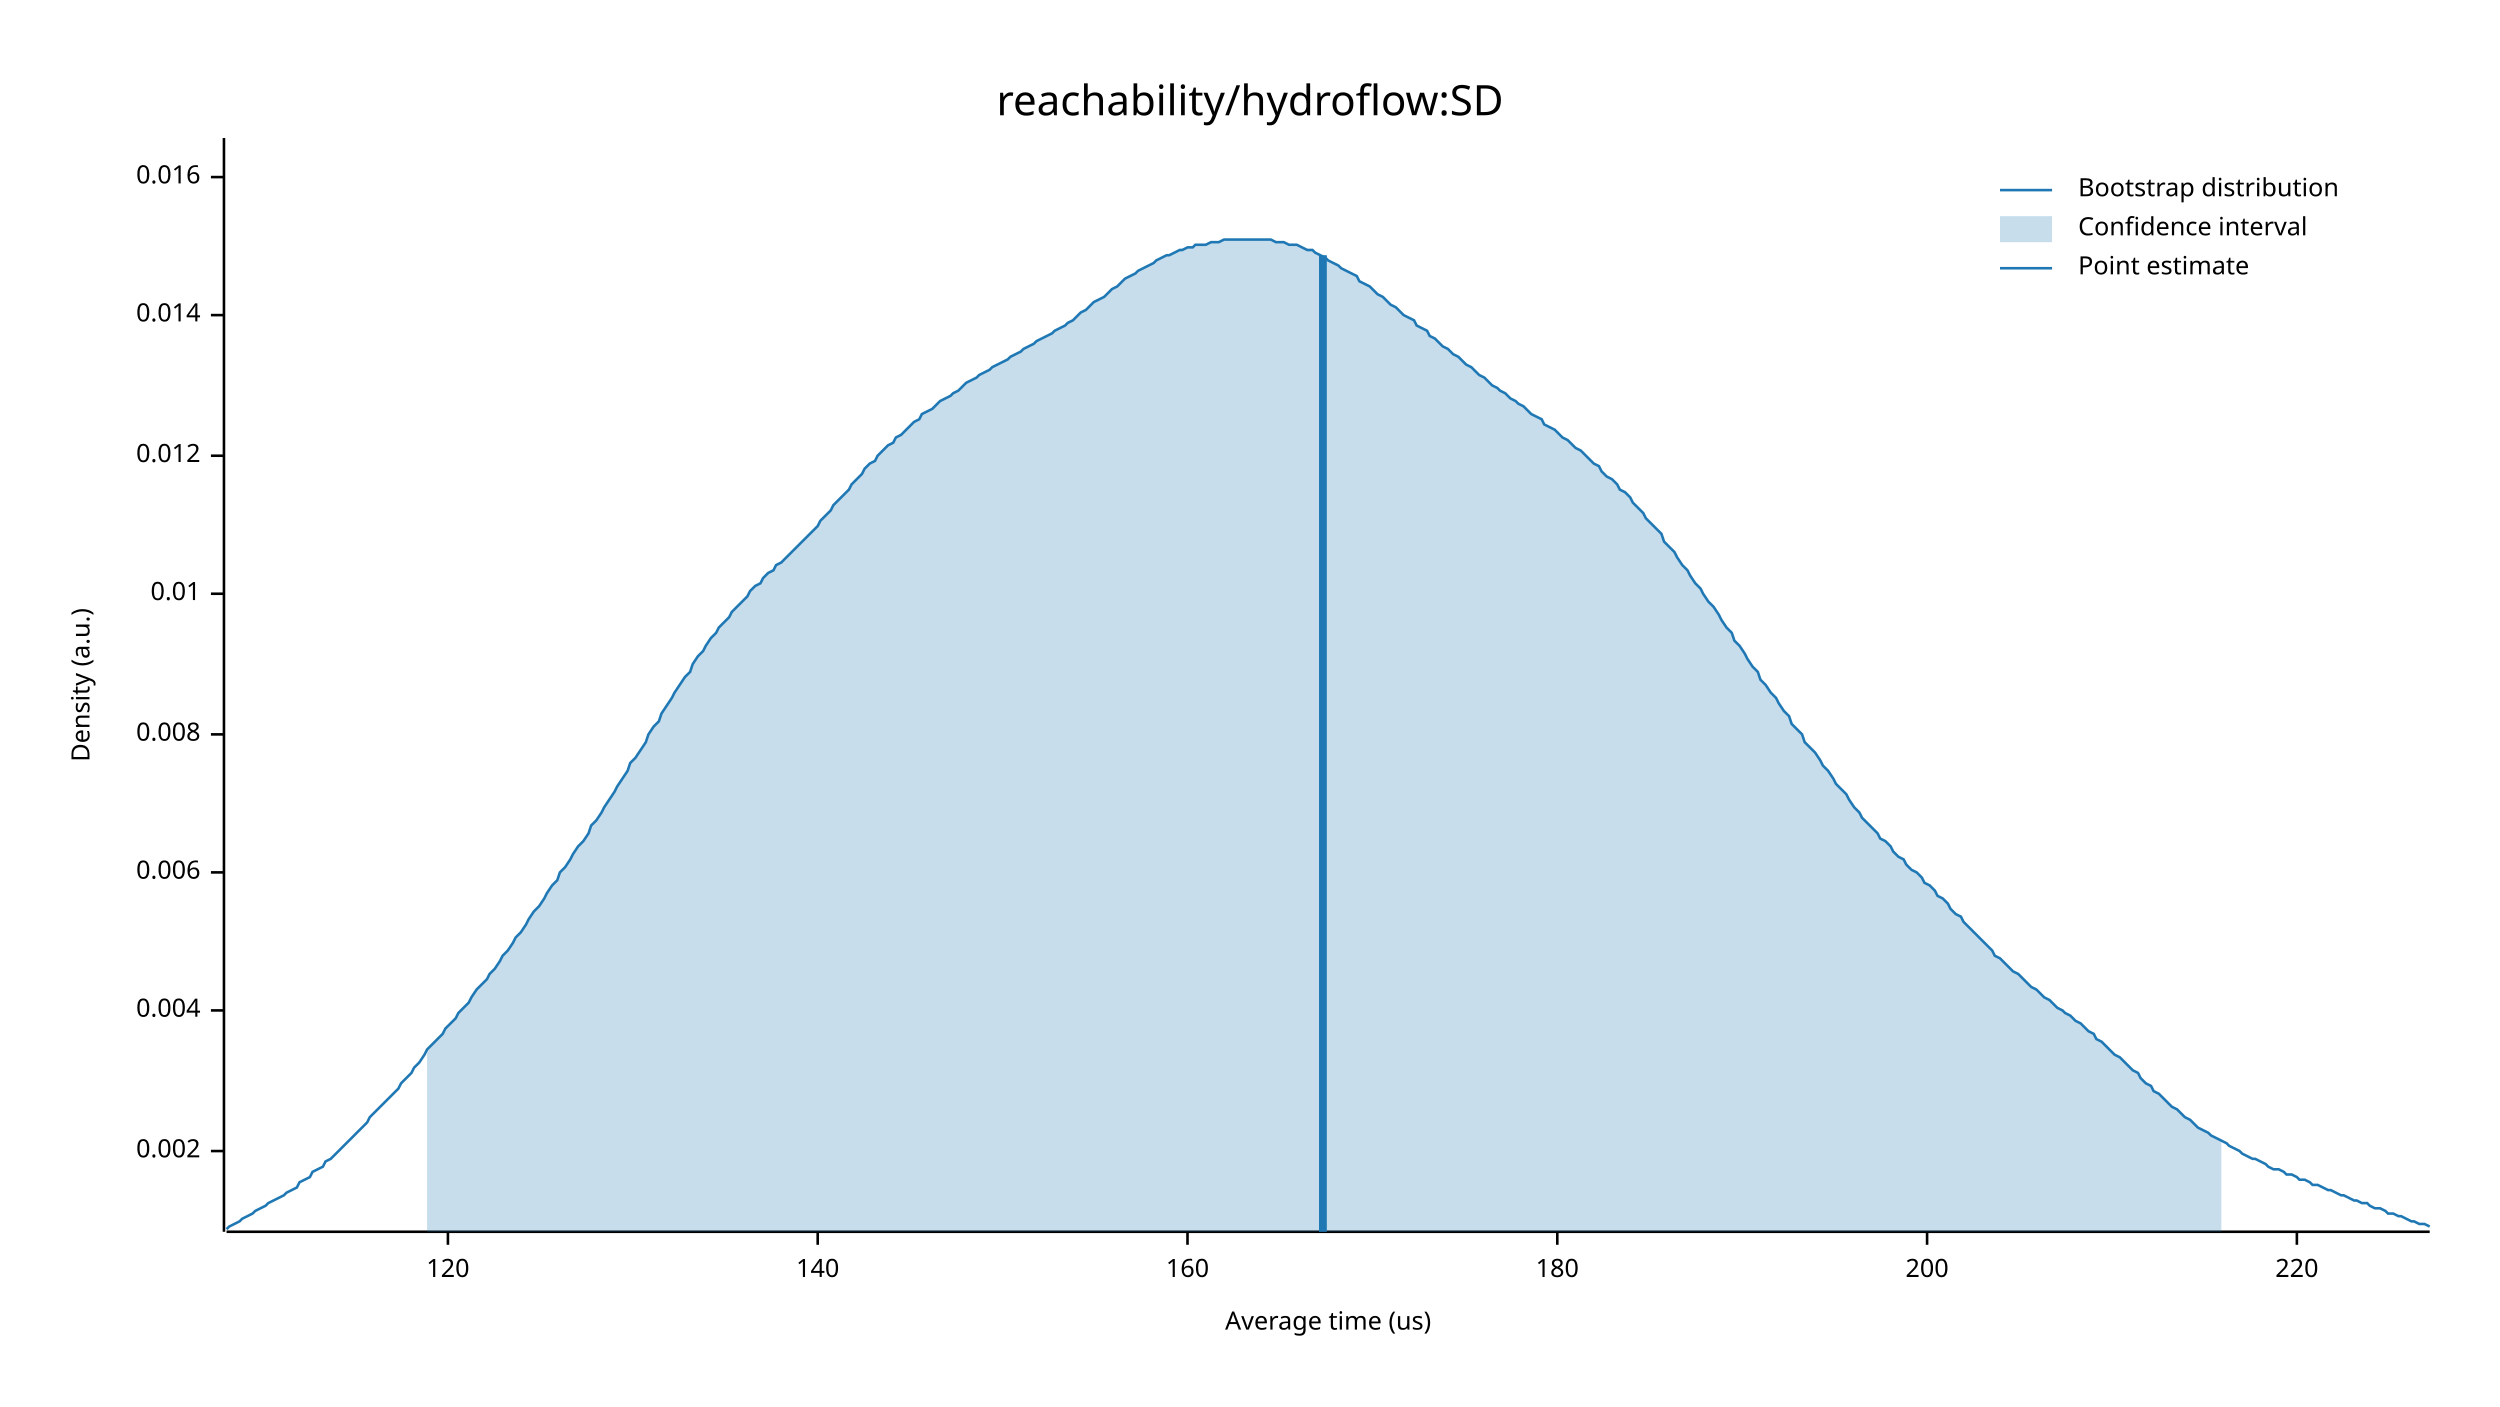
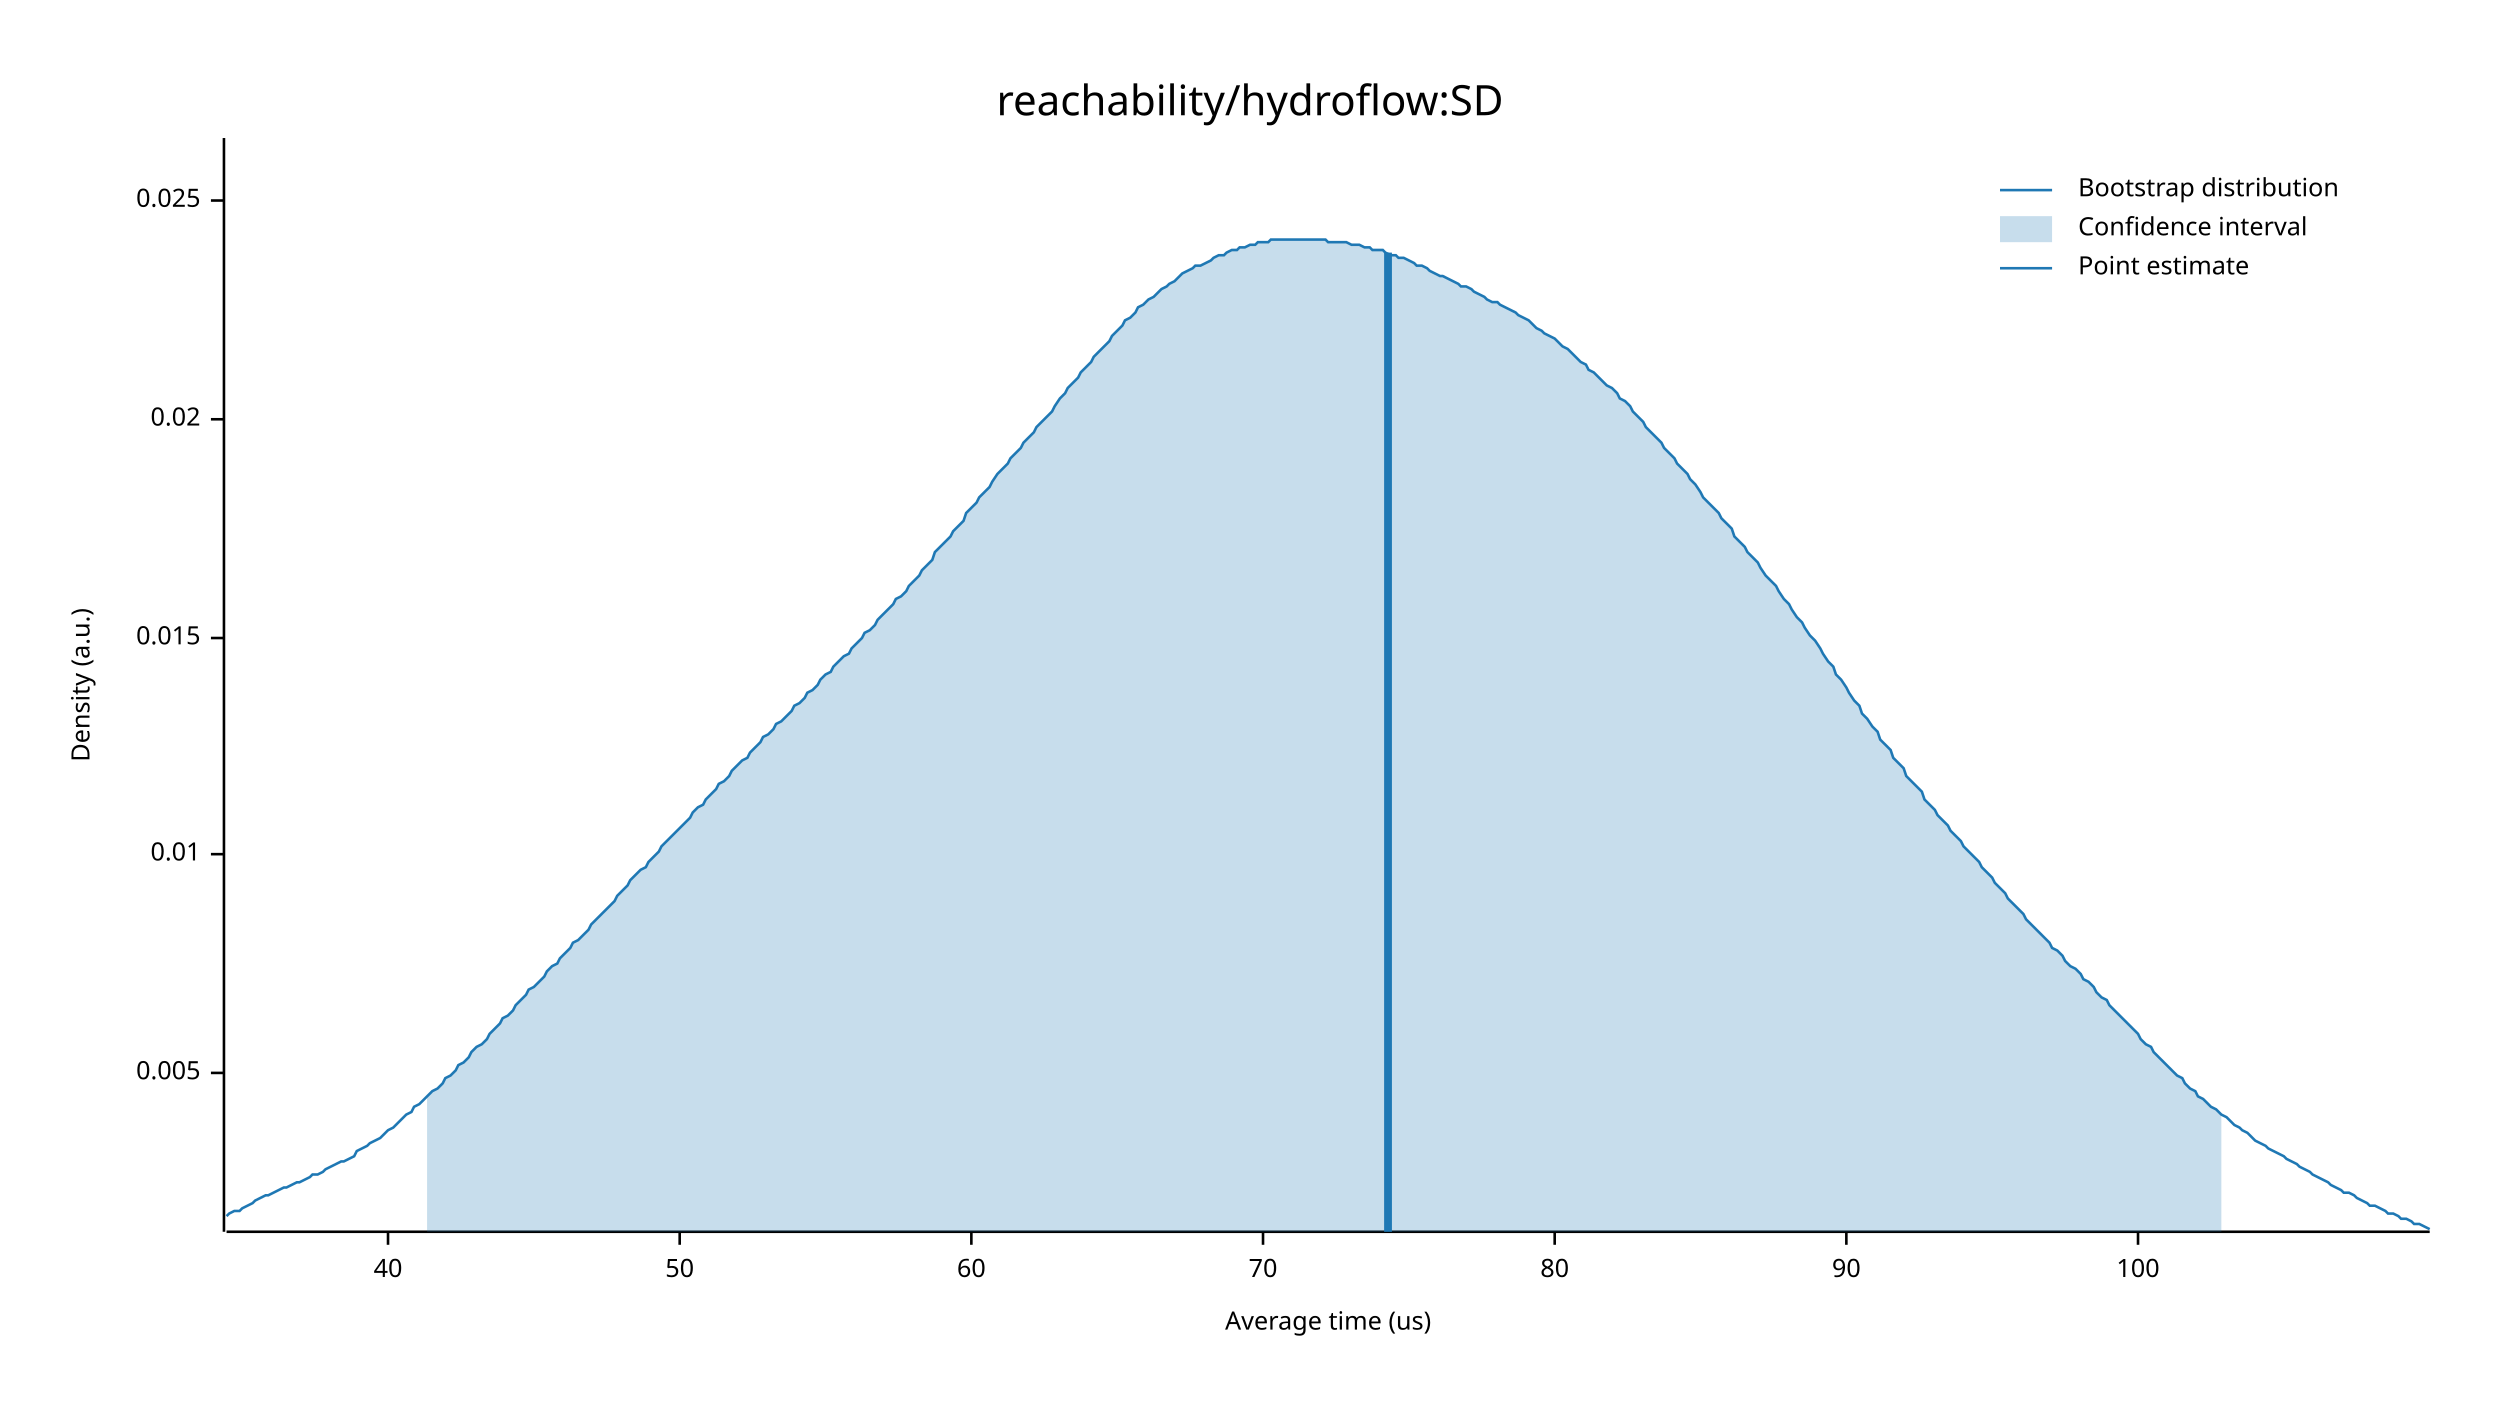
<svg xmlns="http://www.w3.org/2000/svg" width="960" height="540" viewBox="0 0 960 540">
  <text x="480" y="32" dy="0.76em" text-anchor="middle" font-family="sans-serif" font-size="16.129" opacity="1" fill="#000000">
reachability/hydroflow:SD
</text>
  <text x="27" y="263" dy="0.76em" text-anchor="middle" font-family="sans-serif" font-size="9.677" opacity="1" fill="#000000" transform="rotate(270, 27, 263)">
Density (a.u.)
</text>
  <text x="510" y="513" dy="-0.5ex" text-anchor="middle" font-family="sans-serif" font-size="9.677" opacity="1" fill="#000000">
Average time (us)
</text>
  <polyline fill="none" opacity="1" stroke="#000000" stroke-width="1" points="86,53 86,473 " />
-   <text x="77" y="442" dy="0.5ex" text-anchor="end" font-family="sans-serif" font-size="9.677" opacity="1" fill="#000000">
- 0.002
+   <text x="77" y="412" dy="0.5ex" text-anchor="end" font-family="sans-serif" font-size="9.677" opacity="1" fill="#000000">
+ 0.005
</text>
-   <polyline fill="none" opacity="1" stroke="#000000" stroke-width="1" points="81,442 86,442 " />
-   <text x="77" y="388" dy="0.5ex" text-anchor="end" font-family="sans-serif" font-size="9.677" opacity="1" fill="#000000">
- 0.004
- </text>
-   <polyline fill="none" opacity="1" stroke="#000000" stroke-width="1" points="81,388 86,388 " />
-   <text x="77" y="335" dy="0.5ex" text-anchor="end" font-family="sans-serif" font-size="9.677" opacity="1" fill="#000000">
- 0.006
- </text>
-   <polyline fill="none" opacity="1" stroke="#000000" stroke-width="1" points="81,335 86,335 " />
-   <text x="77" y="282" dy="0.5ex" text-anchor="end" font-family="sans-serif" font-size="9.677" opacity="1" fill="#000000">
- 0.008
- </text>
-   <polyline fill="none" opacity="1" stroke="#000000" stroke-width="1" points="81,282 86,282 " />
-   <text x="77" y="228" dy="0.5ex" text-anchor="end" font-family="sans-serif" font-size="9.677" opacity="1" fill="#000000">
+   <polyline fill="none" opacity="1" stroke="#000000" stroke-width="1" points="81,412 86,412 " />
+   <text x="77" y="328" dy="0.5ex" text-anchor="end" font-family="sans-serif" font-size="9.677" opacity="1" fill="#000000">
0.01
</text>
-   <polyline fill="none" opacity="1" stroke="#000000" stroke-width="1" points="81,228 86,228 " />
-   <text x="77" y="175" dy="0.5ex" text-anchor="end" font-family="sans-serif" font-size="9.677" opacity="1" fill="#000000">
- 0.012
+   <polyline fill="none" opacity="1" stroke="#000000" stroke-width="1" points="81,328 86,328 " />
+   <text x="77" y="245" dy="0.5ex" text-anchor="end" font-family="sans-serif" font-size="9.677" opacity="1" fill="#000000">
+ 0.015
</text>
-   <polyline fill="none" opacity="1" stroke="#000000" stroke-width="1" points="81,175 86,175 " />
-   <text x="77" y="121" dy="0.5ex" text-anchor="end" font-family="sans-serif" font-size="9.677" opacity="1" fill="#000000">
- 0.014
+   <polyline fill="none" opacity="1" stroke="#000000" stroke-width="1" points="81,245 86,245 " />
+   <text x="77" y="161" dy="0.5ex" text-anchor="end" font-family="sans-serif" font-size="9.677" opacity="1" fill="#000000">
+ 0.02
</text>
-   <polyline fill="none" opacity="1" stroke="#000000" stroke-width="1" points="81,121 86,121 " />
-   <text x="77" y="68" dy="0.5ex" text-anchor="end" font-family="sans-serif" font-size="9.677" opacity="1" fill="#000000">
- 0.016
+   <polyline fill="none" opacity="1" stroke="#000000" stroke-width="1" points="81,161 86,161 " />
+   <text x="77" y="77" dy="0.5ex" text-anchor="end" font-family="sans-serif" font-size="9.677" opacity="1" fill="#000000">
+ 0.025
</text>
-   <polyline fill="none" opacity="1" stroke="#000000" stroke-width="1" points="81,68 86,68 " />
+   <polyline fill="none" opacity="1" stroke="#000000" stroke-width="1" points="81,77 86,77 " />
  <polyline fill="none" opacity="1" stroke="#000000" stroke-width="1" points="87,473 933,473 " />
-   <text x="172" y="483" dy="0.76em" text-anchor="middle" font-family="sans-serif" font-size="9.677" opacity="1" fill="#000000">
- 120
+   <text x="149" y="483" dy="0.76em" text-anchor="middle" font-family="sans-serif" font-size="9.677" opacity="1" fill="#000000">
+ 40
</text>
-   <polyline fill="none" opacity="1" stroke="#000000" stroke-width="1" points="172,473 172,478 " />
-   <text x="314" y="483" dy="0.76em" text-anchor="middle" font-family="sans-serif" font-size="9.677" opacity="1" fill="#000000">
- 140
+   <polyline fill="none" opacity="1" stroke="#000000" stroke-width="1" points="149,473 149,478 " />
+   <text x="261" y="483" dy="0.76em" text-anchor="middle" font-family="sans-serif" font-size="9.677" opacity="1" fill="#000000">
+ 50
</text>
-   <polyline fill="none" opacity="1" stroke="#000000" stroke-width="1" points="314,473 314,478 " />
-   <text x="456" y="483" dy="0.76em" text-anchor="middle" font-family="sans-serif" font-size="9.677" opacity="1" fill="#000000">
- 160
+   <polyline fill="none" opacity="1" stroke="#000000" stroke-width="1" points="261,473 261,478 " />
+   <text x="373" y="483" dy="0.76em" text-anchor="middle" font-family="sans-serif" font-size="9.677" opacity="1" fill="#000000">
+ 60
</text>
-   <polyline fill="none" opacity="1" stroke="#000000" stroke-width="1" points="456,473 456,478 " />
-   <text x="598" y="483" dy="0.76em" text-anchor="middle" font-family="sans-serif" font-size="9.677" opacity="1" fill="#000000">
- 180
+   <polyline fill="none" opacity="1" stroke="#000000" stroke-width="1" points="373,473 373,478 " />
+   <text x="485" y="483" dy="0.76em" text-anchor="middle" font-family="sans-serif" font-size="9.677" opacity="1" fill="#000000">
+ 70
</text>
-   <polyline fill="none" opacity="1" stroke="#000000" stroke-width="1" points="598,473 598,478 " />
-   <text x="740" y="483" dy="0.76em" text-anchor="middle" font-family="sans-serif" font-size="9.677" opacity="1" fill="#000000">
- 200
+   <polyline fill="none" opacity="1" stroke="#000000" stroke-width="1" points="485,473 485,478 " />
+   <text x="597" y="483" dy="0.76em" text-anchor="middle" font-family="sans-serif" font-size="9.677" opacity="1" fill="#000000">
+ 80
</text>
-   <polyline fill="none" opacity="1" stroke="#000000" stroke-width="1" points="740,473 740,478 " />
-   <text x="882" y="483" dy="0.76em" text-anchor="middle" font-family="sans-serif" font-size="9.677" opacity="1" fill="#000000">
- 220
+   <polyline fill="none" opacity="1" stroke="#000000" stroke-width="1" points="597,473 597,478 " />
+   <text x="709" y="483" dy="0.76em" text-anchor="middle" font-family="sans-serif" font-size="9.677" opacity="1" fill="#000000">
+ 90
</text>
-   <polyline fill="none" opacity="1" stroke="#000000" stroke-width="1" points="882,473 882,478 " />
-   <polyline fill="none" opacity="1" stroke="#1F78B4" stroke-width="1" points="87,472 88,471 90,470 92,469 93,468 95,467 97,466 98,465 100,464 102,463 103,462 105,461 107,460 109,459 110,458 112,457 114,456 115,454 117,453 119,452 120,450 122,449 124,448 125,446 127,445 129,443 131,441 132,440 134,438 136,436 137,435 139,433 141,431 142,429 144,427 146,425 148,423 149,422 151,420 153,418 154,416 156,414 158,412 159,410 161,408 163,405 164,403 166,401 168,399 170,397 171,395 173,393 175,391 176,389 178,387 180,385 181,383 183,380 185,378 187,376 188,374 190,372 192,369 193,367 195,365 197,362 198,360 200,358 202,355 203,353 205,350 207,348 209,345 210,343 212,340 214,338 215,335 217,333 219,330 220,328 222,325 224,323 226,320 227,317 229,315 231,312 232,310 234,307 236,304 237,302 239,299 241,296 242,293 244,291 246,288 248,285 249,282 251,279 253,277 254,274 256,271 258,268 259,266 261,263 263,260 265,258 266,255 268,252 270,250 271,248 273,245 275,243 276,241 278,239 280,237 281,235 283,233 285,231 287,229 288,227 290,225 292,224 293,222 295,220 297,219 298,217 300,216 302,214 304,212 305,211 307,209 309,207 310,206 312,204 314,202 315,200 317,198 319,196 320,194 322,192 324,190 326,188 327,186 329,184 331,182 332,180 334,178 336,177 337,175 339,173 341,171 343,170 344,168 346,167 348,165 349,164 351,162 353,161 354,159 356,158 358,157 359,156 361,154 363,153 365,152 366,151 368,150 370,148 371,147 373,146 375,145 376,144 378,143 380,142 381,141 383,140 385,139 387,138 388,137 390,136 392,135 393,134 395,133 397,132 398,131 400,130 402,129 404,128 405,127 407,126 409,125 410,124 412,123 414,121 415,120 417,119 419,117 420,116 422,115 424,114 426,112 427,111 429,110 431,108 432,107 434,106 436,105 437,104 439,103 441,102 443,101 444,100 446,99 448,98 449,98 451,97 453,96 454,96 456,95 458,95 459,94 461,94 463,94 465,93 466,93 468,93 470,92 471,92 473,92 475,92 476,92 478,92 480,92 482,92 483,92 485,92 487,92 488,92 490,93 492,93 493,93 495,94 497,94 498,94 500,95 502,96 504,96 505,97 507,98 509,99 510,100 512,101 514,102 515,103 517,104 519,105 521,106 522,108 524,109 526,110 527,111 529,113 531,114 532,115 534,117 536,118 537,119 539,121 541,122 543,123 544,125 546,126 548,127 549,129 551,130 553,132 554,133 556,134 558,136 560,137 561,138 563,140 565,141 566,142 568,144 570,145 571,146 573,148 575,149 576,150 578,151 580,153 582,154 583,155 585,156 587,158 588,159 590,160 592,161 593,163 595,164 597,165 599,167 600,168 602,169 604,171 605,172 607,173 609,175 610,176 612,178 614,179 615,181 617,183 619,184 621,186 622,188 624,189 626,191 627,193 629,195 631,197 632,199 634,201 636,203 638,205 639,208 641,210 643,212 644,214 646,217 648,219 649,221 651,224 653,226 654,228 656,231 658,233 660,236 661,238 663,241 665,243 666,246 668,248 670,251 671,253 673,256 675,258 676,261 678,263 680,266 682,268 683,270 685,273 687,275 688,278 690,280 692,282 693,285 695,287 697,289 699,292 700,294 702,296 704,299 705,301 707,303 709,305 710,307 712,310 714,312 715,314 717,316 719,318 721,320 722,322 724,323 726,325 727,327 729,329 731,330 732,332 734,334 736,335 738,337 739,339 741,340 743,342 744,344 746,345 748,347 749,349 751,351 753,352 754,354 756,356 758,358 760,360 761,361 763,363 765,365 766,367 768,368 770,370 771,371 773,373 775,374 777,376 778,377 780,379 782,380 783,381 785,383 787,384 788,385 790,387 792,388 793,389 795,390 797,392 799,393 800,394 802,396 804,397 805,399 807,400 809,402 810,403 812,405 814,406 816,408 817,409 819,411 821,412 822,414 824,416 826,417 827,419 829,420 831,422 832,423 834,425 836,426 838,428 839,429 841,430 843,432 844,433 846,434 848,435 849,436 851,437 853,438 855,439 856,440 858,441 860,442 861,443 863,444 865,445 866,445 868,446 870,447 871,448 873,449 875,449 877,450 878,451 880,451 882,452 883,453 885,453 887,454 888,455 890,455 892,456 894,457 895,457 897,458 899,459 900,459 902,460 904,461 905,461 907,462 909,462 910,463 912,464 914,464 916,465 917,466 919,466 921,467 922,467 924,468 926,469 927,469 929,470 931,470 933,471 " />
-   <polygon opacity="0.25" fill="#1F78B4" points="164,403 166,401 168,399 170,397 171,395 173,393 175,391 176,389 178,387 180,385 181,383 183,380 185,378 187,376 188,374 190,372 192,369 193,367 195,365 197,362 198,360 200,358 202,355 203,353 205,350 207,348 209,345 210,343 212,340 214,338 215,335 217,333 219,330 220,328 222,325 224,323 226,320 227,317 229,315 231,312 232,310 234,307 236,304 237,302 239,299 241,296 242,293 244,291 246,288 248,285 249,282 251,279 253,277 254,274 256,271 258,268 259,266 261,263 263,260 265,258 266,255 268,252 270,250 271,248 273,245 275,243 276,241 278,239 280,237 281,235 283,233 285,231 287,229 288,227 290,225 292,224 293,222 295,220 297,219 298,217 300,216 302,214 304,212 305,211 307,209 309,207 310,206 312,204 314,202 315,200 317,198 319,196 320,194 322,192 324,190 326,188 327,186 329,184 331,182 332,180 334,178 336,177 337,175 339,173 341,171 343,170 344,168 346,167 348,165 349,164 351,162 353,161 354,159 356,158 358,157 359,156 361,154 363,153 365,152 366,151 368,150 370,148 371,147 373,146 375,145 376,144 378,143 380,142 381,141 383,140 385,139 387,138 388,137 390,136 392,135 393,134 395,133 397,132 398,131 400,130 402,129 404,128 405,127 407,126 409,125 410,124 412,123 414,121 415,120 417,119 419,117 420,116 422,115 424,114 426,112 427,111 429,110 431,108 432,107 434,106 436,105 437,104 439,103 441,102 443,101 444,100 446,99 448,98 449,98 451,97 453,96 454,96 456,95 458,95 459,94 461,94 463,94 465,93 466,93 468,93 470,92 471,92 473,92 475,92 476,92 478,92 480,92 482,92 483,92 485,92 487,92 488,92 490,93 492,93 493,93 495,94 497,94 498,94 500,95 502,96 504,96 505,97 507,98 509,99 510,100 512,101 514,102 515,103 517,104 519,105 521,106 522,108 524,109 526,110 527,111 529,113 531,114 532,115 534,117 536,118 537,119 539,121 541,122 543,123 544,125 546,126 548,127 549,129 551,130 553,132 554,133 556,134 558,136 560,137 561,138 563,140 565,141 566,142 568,144 570,145 571,146 573,148 575,149 576,150 578,151 580,153 582,154 583,155 585,156 587,158 588,159 590,160 592,161 593,163 595,164 597,165 599,167 600,168 602,169 604,171 605,172 607,173 609,175 610,176 612,178 614,179 615,181 617,183 619,184 621,186 622,188 624,189 626,191 627,193 629,195 631,197 632,199 634,201 636,203 638,205 639,208 641,210 643,212 644,214 646,217 648,219 649,221 651,224 653,226 654,228 656,231 658,233 660,236 661,238 663,241 665,243 666,246 668,248 670,251 671,253 673,256 675,258 676,261 678,263 680,266 682,268 683,270 685,273 687,275 688,278 690,280 692,282 693,285 695,287 697,289 699,292 700,294 702,296 704,299 705,301 707,303 709,305 710,307 712,310 714,312 715,314 717,316 719,318 721,320 722,322 724,323 726,325 727,327 729,329 731,330 732,332 734,334 736,335 738,337 739,339 741,340 743,342 744,344 746,345 748,347 749,349 751,351 753,352 754,354 756,356 758,358 760,360 761,361 763,363 765,365 766,367 768,368 770,370 771,371 773,373 775,374 777,376 778,377 780,379 782,380 783,381 785,383 787,384 788,385 790,387 792,388 793,389 795,390 797,392 799,393 800,394 802,396 804,397 805,399 807,400 809,402 810,403 812,405 814,406 816,408 817,409 819,411 821,412 822,414 824,416 826,417 827,419 829,420 831,422 832,423 834,425 836,426 838,428 839,429 841,430 843,432 844,433 846,434 848,435 849,436 851,437 853,438 853,473 164,473 " />
-   <polyline fill="none" opacity="1" stroke="#1F78B4" stroke-width="3" points="508,473 508,98 " />
+   <polyline fill="none" opacity="1" stroke="#000000" stroke-width="1" points="709,473 709,478 " />
+   <text x="821" y="483" dy="0.76em" text-anchor="middle" font-family="sans-serif" font-size="9.677" opacity="1" fill="#000000">
+ 100
+ </text>
+   <polyline fill="none" opacity="1" stroke="#000000" stroke-width="1" points="821,473 821,478 " />
+   <polyline fill="none" opacity="1" stroke="#1F78B4" stroke-width="1" points="87,467 88,466 90,465 92,465 93,464 95,463 97,462 98,461 100,460 102,459 103,459 105,458 107,457 109,456 110,456 112,455 114,454 115,454 117,453 119,452 120,451 122,451 124,450 125,449 127,448 129,447 131,446 132,446 134,445 136,444 137,442 139,441 141,440 142,439 144,438 146,437 148,435 149,434 151,433 153,431 154,430 156,428 158,427 159,425 161,424 163,422 164,421 166,419 168,418 170,416 171,414 173,413 175,411 176,409 178,408 180,406 181,404 183,402 185,401 187,399 188,397 190,395 192,393 193,391 195,390 197,388 198,386 200,384 202,382 203,380 205,379 207,377 209,375 210,373 212,371 214,370 215,368 217,366 219,364 220,362 222,361 224,359 226,357 227,355 229,353 231,351 232,350 234,348 236,346 237,344 239,342 241,340 242,338 244,336 246,334 248,333 249,331 251,329 253,327 254,325 256,323 258,321 259,320 261,318 263,316 265,314 266,312 268,310 270,309 271,307 273,305 275,303 276,301 278,300 280,298 281,296 283,294 285,292 287,291 288,289 290,287 292,285 293,283 295,282 297,280 298,278 300,277 302,275 304,273 305,271 307,270 309,268 310,266 312,265 314,263 315,261 317,259 319,258 320,256 322,254 324,252 326,251 327,249 329,247 331,245 332,243 334,242 336,240 337,238 339,236 341,234 343,232 344,230 346,229 348,227 349,225 351,223 353,221 354,219 356,217 358,215 359,212 361,210 363,208 365,206 366,204 368,202 370,200 371,197 373,195 375,193 376,191 378,189 380,187 381,185 383,182 385,180 387,178 388,176 390,174 392,172 393,170 395,168 397,166 398,164 400,162 402,160 404,158 405,156 407,153 409,151 410,149 412,147 414,145 415,143 417,141 419,139 420,137 422,135 424,133 426,131 427,129 429,127 431,125 432,123 434,122 436,120 437,118 439,117 441,115 443,114 444,113 446,111 448,110 449,109 451,108 453,106 454,105 456,104 458,103 459,102 461,102 463,101 465,100 466,99 468,98 470,98 471,97 473,96 475,96 476,95 478,95 480,94 482,94 483,93 485,93 487,93 488,92 490,92 492,92 493,92 495,92 497,92 498,92 500,92 502,92 504,92 505,92 507,92 509,92 510,93 512,93 514,93 515,93 517,93 519,94 521,94 522,94 524,95 526,95 527,96 529,96 531,96 532,97 534,98 536,98 537,99 539,99 541,100 543,101 544,102 546,102 548,103 549,104 551,105 553,106 554,106 556,107 558,108 560,109 561,110 563,110 565,111 566,112 568,113 570,114 571,115 573,116 575,116 576,117 578,118 580,119 582,120 583,121 585,122 587,123 588,124 590,126 592,127 593,128 595,129 597,130 599,132 600,133 602,134 604,136 605,137 607,139 609,140 610,142 612,143 614,145 615,146 617,148 619,149 621,151 622,153 624,154 626,156 627,158 629,160 631,162 632,164 634,166 636,168 638,170 639,172 641,174 643,176 644,178 646,180 648,182 649,184 651,186 653,189 654,191 656,193 658,195 660,197 661,199 663,201 665,203 666,206 668,208 670,210 671,212 673,214 675,216 676,218 678,221 680,223 682,225 683,227 685,230 687,232 688,234 690,237 692,239 693,241 695,244 697,246 699,249 700,251 702,254 704,256 705,259 707,261 709,264 710,266 712,269 714,271 715,274 717,276 719,279 721,281 722,284 724,286 726,288 727,291 729,293 731,295 732,298 734,300 736,302 738,304 739,307 741,309 743,311 744,313 746,315 748,317 749,319 751,321 753,323 754,325 756,327 758,329 760,331 761,333 763,335 765,337 766,339 768,341 770,343 771,345 773,347 775,349 777,351 778,353 780,355 782,357 783,358 785,360 787,362 788,364 790,365 792,367 793,369 795,371 797,372 799,374 800,376 802,377 804,379 805,381 807,383 809,384 810,386 812,388 814,390 816,392 817,393 819,395 821,397 822,399 824,401 826,402 827,404 829,406 831,408 832,409 834,411 836,413 838,414 839,416 841,418 843,419 844,421 846,422 848,424 849,425 851,426 853,428 855,429 856,430 858,432 860,433 861,434 863,435 865,437 866,438 868,439 870,440 871,441 873,442 875,443 877,444 878,445 880,446 882,447 883,448 885,449 887,450 888,451 890,452 892,453 894,454 895,455 897,456 899,457 900,458 902,458 904,459 905,460 907,461 909,462 910,463 912,463 914,464 916,465 917,466 919,466 921,467 922,468 924,468 926,469 927,470 929,470 931,471 933,472 " />
+   <polygon opacity="0.25" fill="#1F78B4" points="164,421 166,419 168,418 170,416 171,414 173,413 175,411 176,409 178,408 180,406 181,404 183,402 185,401 187,399 188,397 190,395 192,393 193,391 195,390 197,388 198,386 200,384 202,382 203,380 205,379 207,377 209,375 210,373 212,371 214,370 215,368 217,366 219,364 220,362 222,361 224,359 226,357 227,355 229,353 231,351 232,350 234,348 236,346 237,344 239,342 241,340 242,338 244,336 246,334 248,333 249,331 251,329 253,327 254,325 256,323 258,321 259,320 261,318 263,316 265,314 266,312 268,310 270,309 271,307 273,305 275,303 276,301 278,300 280,298 281,296 283,294 285,292 287,291 288,289 290,287 292,285 293,283 295,282 297,280 298,278 300,277 302,275 304,273 305,271 307,270 309,268 310,266 312,265 314,263 315,261 317,259 319,258 320,256 322,254 324,252 326,251 327,249 329,247 331,245 332,243 334,242 336,240 337,238 339,236 341,234 343,232 344,230 346,229 348,227 349,225 351,223 353,221 354,219 356,217 358,215 359,212 361,210 363,208 365,206 366,204 368,202 370,200 371,197 373,195 375,193 376,191 378,189 380,187 381,185 383,182 385,180 387,178 388,176 390,174 392,172 393,170 395,168 397,166 398,164 400,162 402,160 404,158 405,156 407,153 409,151 410,149 412,147 414,145 415,143 417,141 419,139 420,137 422,135 424,133 426,131 427,129 429,127 431,125 432,123 434,122 436,120 437,118 439,117 441,115 443,114 444,113 446,111 448,110 449,109 451,108 453,106 454,105 456,104 458,103 459,102 461,102 463,101 465,100 466,99 468,98 470,98 471,97 473,96 475,96 476,95 478,95 480,94 482,94 483,93 485,93 487,93 488,92 490,92 492,92 493,92 495,92 497,92 498,92 500,92 502,92 504,92 505,92 507,92 509,92 510,93 512,93 514,93 515,93 517,93 519,94 521,94 522,94 524,95 526,95 527,96 529,96 531,96 532,97 534,98 536,98 537,99 539,99 541,100 543,101 544,102 546,102 548,103 549,104 551,105 553,106 554,106 556,107 558,108 560,109 561,110 563,110 565,111 566,112 568,113 570,114 571,115 573,116 575,116 576,117 578,118 580,119 582,120 583,121 585,122 587,123 588,124 590,126 592,127 593,128 595,129 597,130 599,132 600,133 602,134 604,136 605,137 607,139 609,140 610,142 612,143 614,145 615,146 617,148 619,149 621,151 622,153 624,154 626,156 627,158 629,160 631,162 632,164 634,166 636,168 638,170 639,172 641,174 643,176 644,178 646,180 648,182 649,184 651,186 653,189 654,191 656,193 658,195 660,197 661,199 663,201 665,203 666,206 668,208 670,210 671,212 673,214 675,216 676,218 678,221 680,223 682,225 683,227 685,230 687,232 688,234 690,237 692,239 693,241 695,244 697,246 699,249 700,251 702,254 704,256 705,259 707,261 709,264 710,266 712,269 714,271 715,274 717,276 719,279 721,281 722,284 724,286 726,288 727,291 729,293 731,295 732,298 734,300 736,302 738,304 739,307 741,309 743,311 744,313 746,315 748,317 749,319 751,321 753,323 754,325 756,327 758,329 760,331 761,333 763,335 765,337 766,339 768,341 770,343 771,345 773,347 775,349 777,351 778,353 780,355 782,357 783,358 785,360 787,362 788,364 790,365 792,367 793,369 795,371 797,372 799,374 800,376 802,377 804,379 805,381 807,383 809,384 810,386 812,388 814,390 816,392 817,393 819,395 821,397 822,399 824,401 826,402 827,404 829,406 831,408 832,409 834,411 836,413 838,414 839,416 841,418 843,419 844,421 846,422 848,424 849,425 851,426 853,428 853,473 164,473 " />
+   <polyline fill="none" opacity="1" stroke="#1F78B4" stroke-width="3" points="533,473 533,97 " />
  <text x="798" y="68" dy="0.76em" text-anchor="start" font-family="sans-serif" font-size="9.677" opacity="1" fill="#000000">
Bootstrap distribution
</text>
  <text x="798" y="83" dy="0.76em" text-anchor="start" font-family="sans-serif" font-size="9.677" opacity="1" fill="#000000">
Confidence interval
</text>
  <text x="798" y="98" dy="0.76em" text-anchor="start" font-family="sans-serif" font-size="9.677" opacity="1" fill="#000000">
Point estimate
</text>
  <polyline fill="none" opacity="1" stroke="#1F78B4" stroke-width="1" points="768,73 788,73 " />
  <rect x="768" y="83" width="20" height="10" opacity="0.25" fill="#1F78B4" stroke="none" />
  <polyline fill="none" opacity="1" stroke="#1F78B4" stroke-width="1" points="768,103 788,103 " />
</svg>
